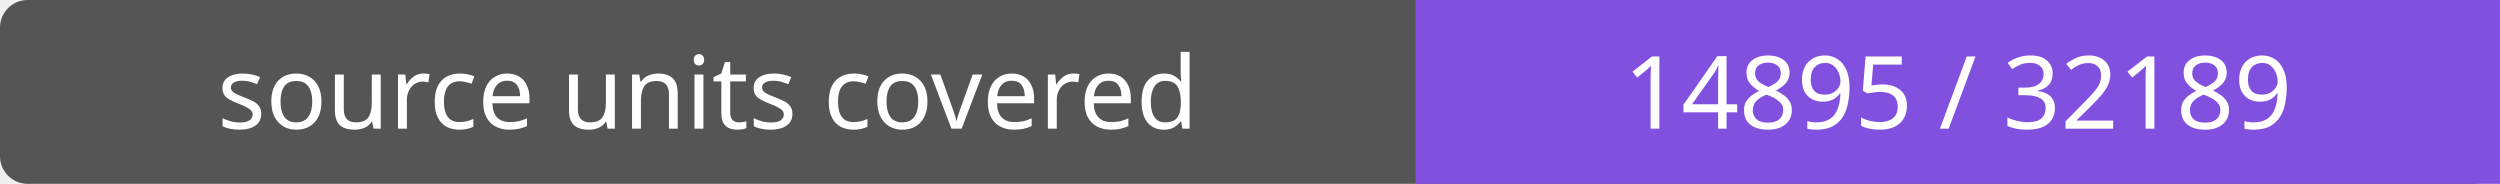
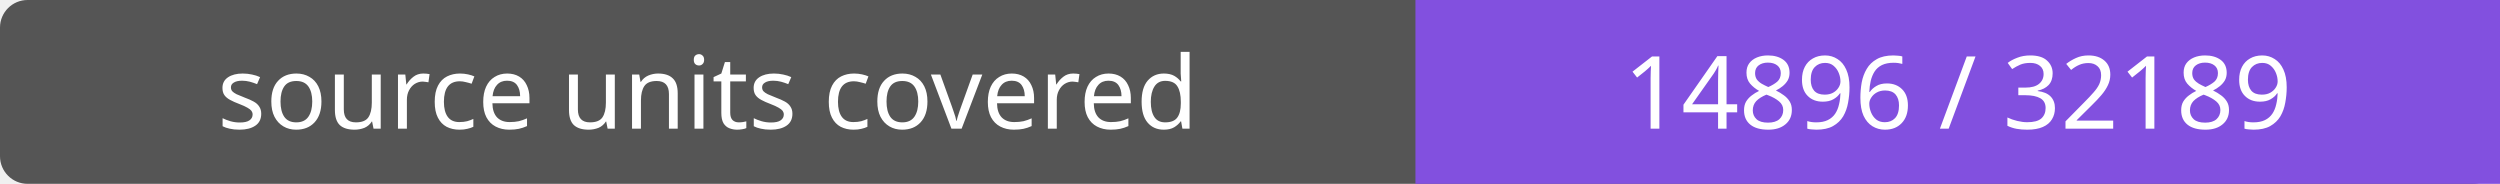
- <svg xmlns="http://www.w3.org/2000/svg" width="272" height="20" role="img" aria-label="source units covered: 14895 / 32189">
+ <svg xmlns="http://www.w3.org/2000/svg" width="272" height="20" role="img" aria-label="source units covered: 14896 / 32189">
  <rect width="272" height="20" rx="3" fill="#555" />
  <path fill="#8250df" d="M154 0h118v20H154z" />
  <g fill="#fff" text-anchor="middle" font-family="Verdana,sans-serif" font-size="11">
    <text x="77.0" y="14">source units covered</text>
-     <text x="213.0" y="14">14895 / 32189</text>
+     <text x="213.0" y="14">14896 / 32189</text>
  </g>
</svg>
